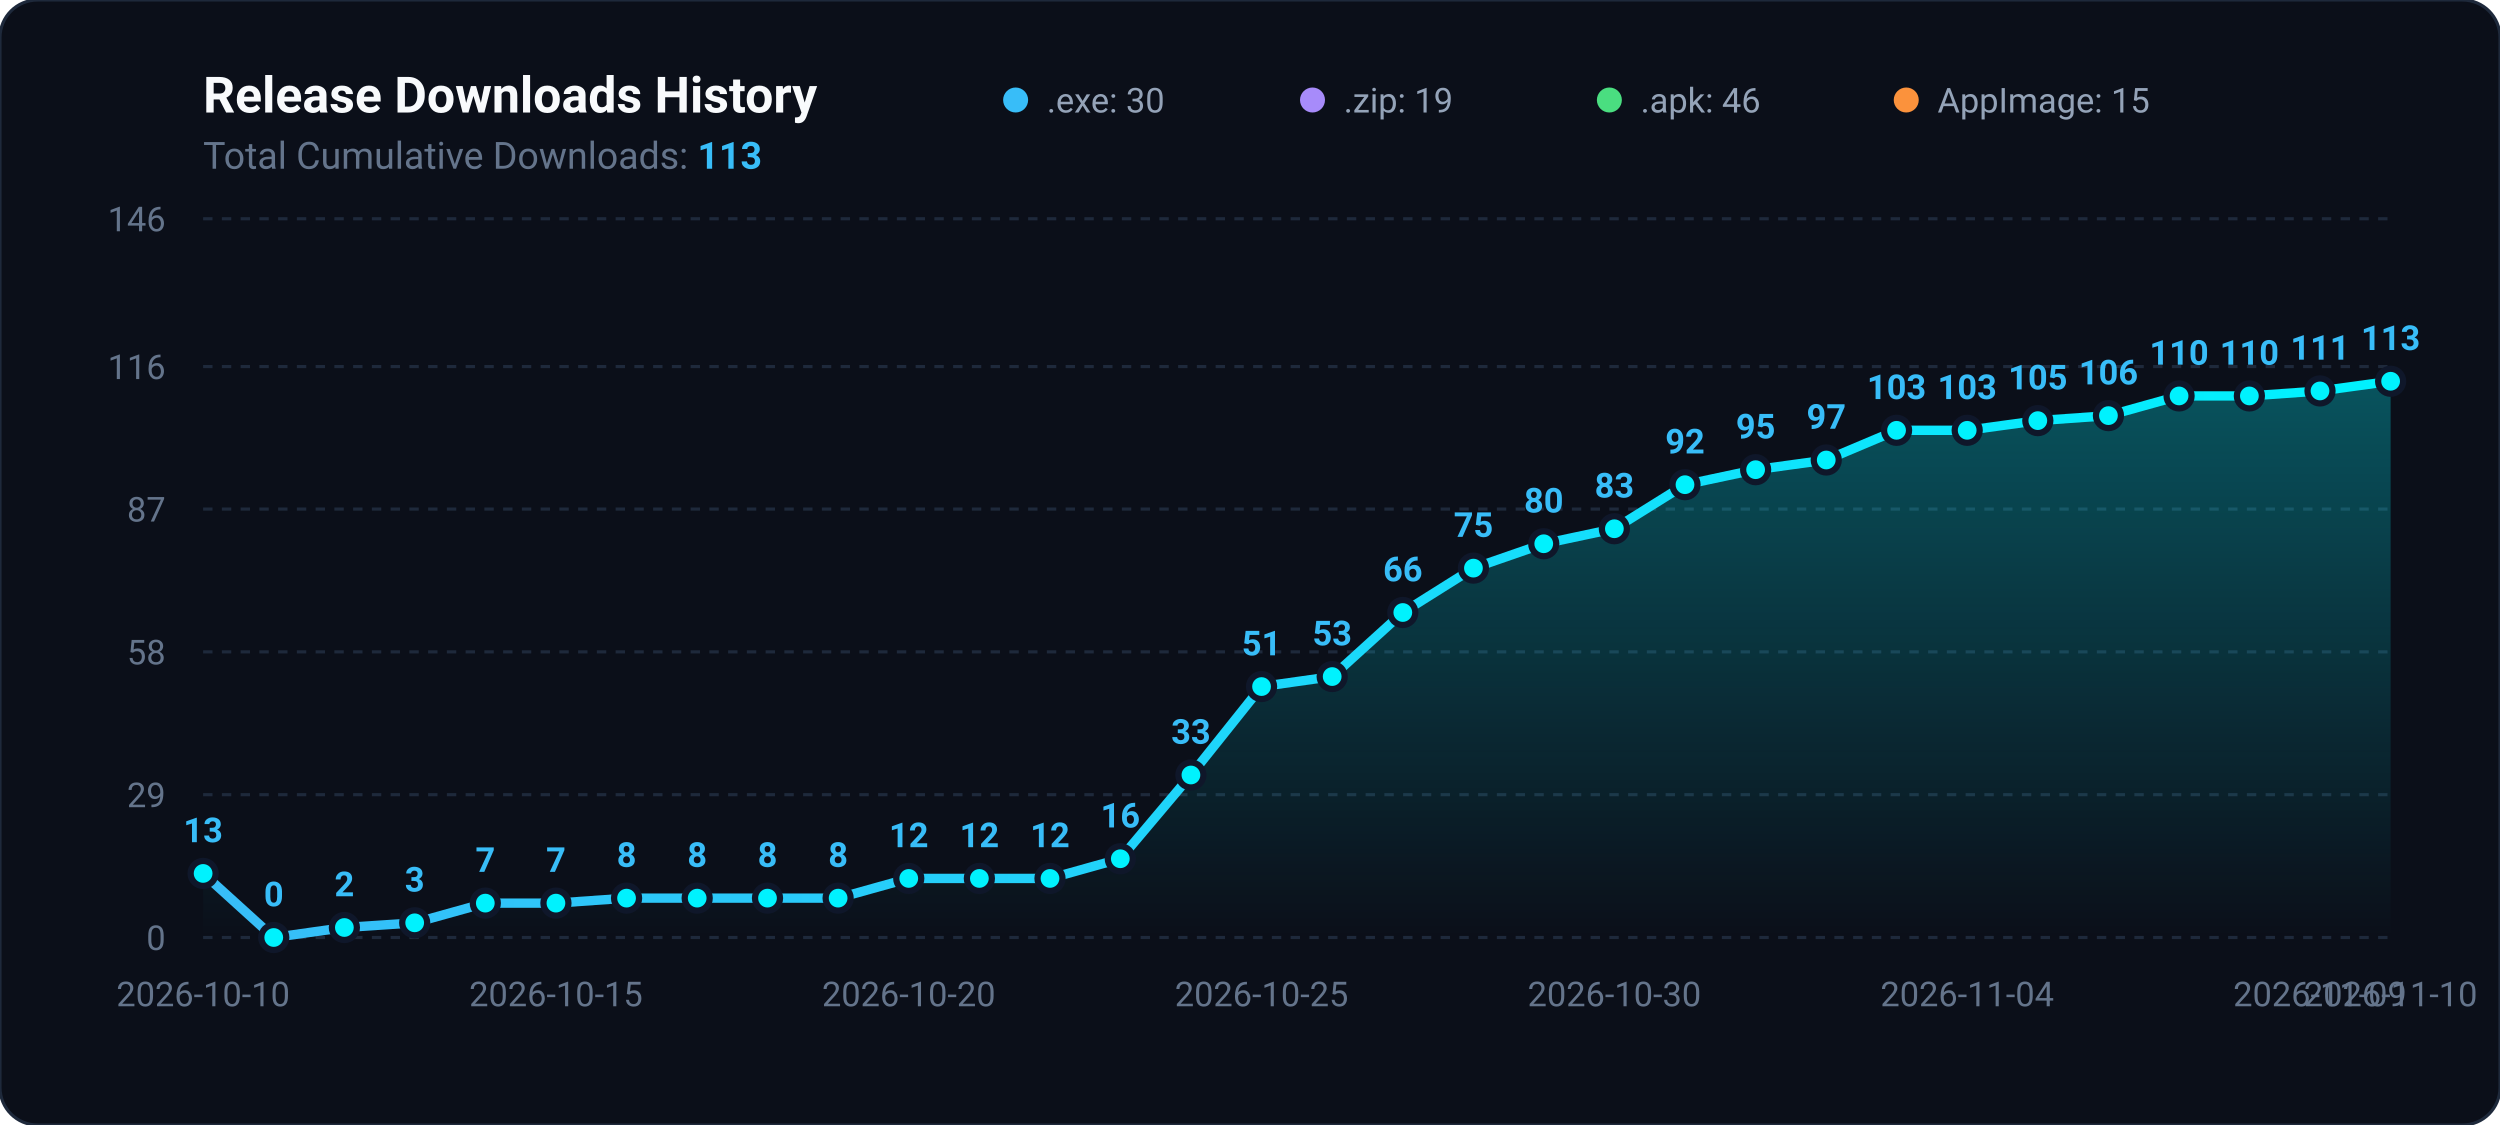
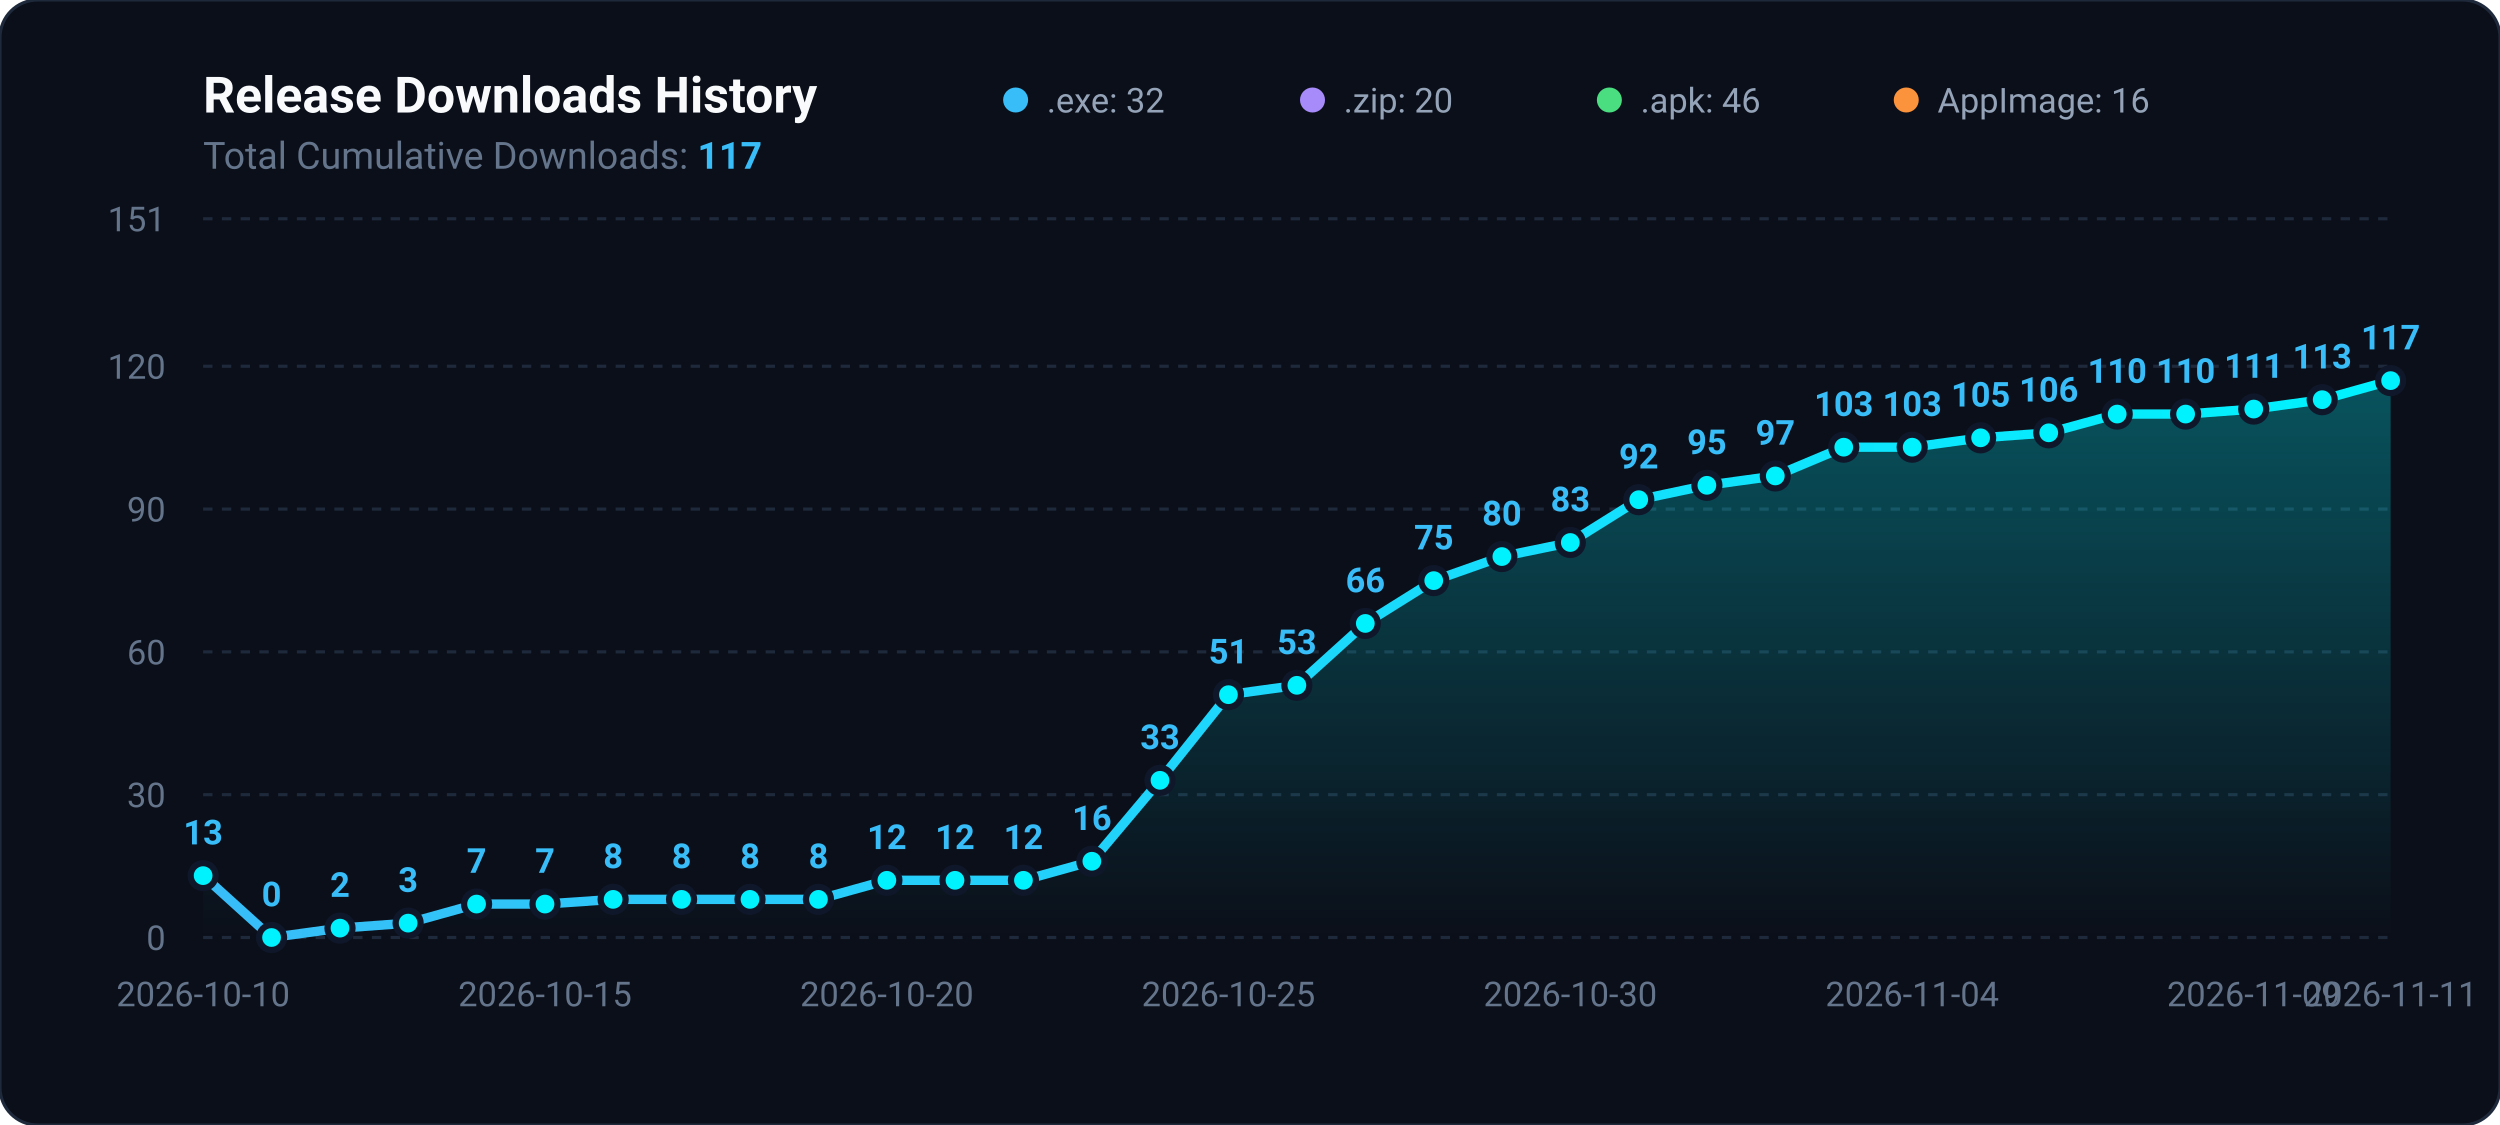
<svg xmlns="http://www.w3.org/2000/svg" viewBox="0 0 800 360" width="100%" height="100%">
  <defs>
    <linearGradient id="areaGradient" x1="0%" y1="0%" x2="0%" y2="100%">
      <stop offset="0%" stop-color="#00f2fe" stop-opacity="0.3" />
      <stop offset="100%" stop-color="#00f2fe" stop-opacity="0.0" />
    </linearGradient>
    <linearGradient id="lineGradient" x1="0%" y1="0%" x2="100%" y2="0%">
      <stop offset="0%" stop-color="#38bdf8" />
      <stop offset="100%" stop-color="#00f2fe" />
    </linearGradient>
  </defs>
  <rect width="800" height="360" rx="12" fill="#0b0f19" stroke="#1e293b" stroke-width="1" />
  <text x="65" y="36" fill="#f8fafc" font-family="-apple-system,BlinkMacSystemFont,Segoe UI,Roboto,sans-serif" font-size="16" font-weight="700">Release Downloads History</text>
-   <text x="65" y="54" fill="#64748b" font-family="-apple-system,BlinkMacSystemFont,Segoe UI,Roboto,sans-serif" font-size="12">Total Cumulative Downloads: <tspan fill="#38bdf8" font-weight="bold">113</tspan>
+   <text x="65" y="54" fill="#64748b" font-family="-apple-system,BlinkMacSystemFont,Segoe UI,Roboto,sans-serif" font-size="12">Total Cumulative Downloads: <tspan fill="#38bdf8" font-weight="bold">117</tspan>
  </text>
  <g transform="translate(325, 24)">
    <circle cx="0" cy="8" r="4" fill="#38bdf8" />
-     <text x="10" y="12" fill="#94a3b8" font-family="-apple-system,BlinkMacSystemFont,Segoe UI,Roboto,sans-serif" font-size="11">.exe: 30</text>
+     <text x="10" y="12" fill="#94a3b8" font-family="-apple-system,BlinkMacSystemFont,Segoe UI,Roboto,sans-serif" font-size="11">.exe: 32</text>
    <circle cx="95" cy="8" r="4" fill="#a78bfa" />
-     <text x="105" y="12" fill="#94a3b8" font-family="-apple-system,BlinkMacSystemFont,Segoe UI,Roboto,sans-serif" font-size="11">.zip: 19</text>
+     <text x="105" y="12" fill="#94a3b8" font-family="-apple-system,BlinkMacSystemFont,Segoe UI,Roboto,sans-serif" font-size="11">.zip: 20</text>
    <circle cx="190" cy="8" r="4" fill="#4ade80" />
    <text x="200" y="12" fill="#94a3b8" font-family="-apple-system,BlinkMacSystemFont,Segoe UI,Roboto,sans-serif" font-size="11">.apk: 46</text>
    <circle cx="285" cy="8" r="4" fill="#fb923c" />
-     <text x="295" y="12" fill="#94a3b8" font-family="-apple-system,BlinkMacSystemFont,Segoe UI,Roboto,sans-serif" font-size="11">AppImage: 15</text>
+     <text x="295" y="12" fill="#94a3b8" font-family="-apple-system,BlinkMacSystemFont,Segoe UI,Roboto,sans-serif" font-size="11">AppImage: 16</text>
  </g>
  <line x1="65" y1="300.0" x2="765" y2="300.0" stroke="#1e293b" stroke-width="1" stroke-dasharray="3,3" />
  <text x="53" y="304.0" fill="#64748b" font-family="-apple-system,BlinkMacSystemFont,Segoe UI,Roboto,sans-serif" font-size="11" text-anchor="end">0</text>
  <line x1="65" y1="254.3" x2="765" y2="254.3" stroke="#1e293b" stroke-width="1" stroke-dasharray="3,3" />
-   <text x="53" y="258.3" fill="#64748b" font-family="-apple-system,BlinkMacSystemFont,Segoe UI,Roboto,sans-serif" font-size="11" text-anchor="end">29</text>
+   <text x="53" y="258.3" fill="#64748b" font-family="-apple-system,BlinkMacSystemFont,Segoe UI,Roboto,sans-serif" font-size="11" text-anchor="end">30</text>
  <line x1="65" y1="208.6" x2="765" y2="208.6" stroke="#1e293b" stroke-width="1" stroke-dasharray="3,3" />
-   <text x="53" y="212.6" fill="#64748b" font-family="-apple-system,BlinkMacSystemFont,Segoe UI,Roboto,sans-serif" font-size="11" text-anchor="end">58</text>
+   <text x="53" y="212.6" fill="#64748b" font-family="-apple-system,BlinkMacSystemFont,Segoe UI,Roboto,sans-serif" font-size="11" text-anchor="end">60</text>
  <line x1="65" y1="162.9" x2="765" y2="162.9" stroke="#1e293b" stroke-width="1" stroke-dasharray="3,3" />
-   <text x="53" y="166.9" fill="#64748b" font-family="-apple-system,BlinkMacSystemFont,Segoe UI,Roboto,sans-serif" font-size="11" text-anchor="end">87</text>
-   <line x1="65" y1="117.3" x2="765" y2="117.3" stroke="#1e293b" stroke-width="1" stroke-dasharray="3,3" />
-   <text x="53" y="121.3" fill="#64748b" font-family="-apple-system,BlinkMacSystemFont,Segoe UI,Roboto,sans-serif" font-size="11" text-anchor="end">116</text>
+   <text x="53" y="166.9" fill="#64748b" font-family="-apple-system,BlinkMacSystemFont,Segoe UI,Roboto,sans-serif" font-size="11" text-anchor="end">90</text>
+   <line x1="65" y1="117.2" x2="765" y2="117.2" stroke="#1e293b" stroke-width="1" stroke-dasharray="3,3" />
+   <text x="53" y="121.2" fill="#64748b" font-family="-apple-system,BlinkMacSystemFont,Segoe UI,Roboto,sans-serif" font-size="11" text-anchor="end">120</text>
  <line x1="65" y1="70.0" x2="765" y2="70.0" stroke="#1e293b" stroke-width="1" stroke-dasharray="3,3" />
-   <text x="53" y="74.0" fill="#64748b" font-family="-apple-system,BlinkMacSystemFont,Segoe UI,Roboto,sans-serif" font-size="11" text-anchor="end">146</text>
-   <path d="M 65.0 300 L 65.0 279.5 L 87.6 300.0 L 110.2 296.8 L 132.7 295.3 L 155.3 289.0 L 177.9 289.0 L 200.5 287.4 L 223.1 287.4 L 245.6 287.4 L 268.2 287.4 L 290.8 281.1 L 313.4 281.1 L 336.0 281.1 L 358.5 274.8 L 381.1 248.0 L 403.7 219.7 L 426.3 216.5 L 448.9 196.0 L 471.5 181.8 L 494.0 174.0 L 516.6 169.2 L 539.2 155.1 L 561.8 150.3 L 584.4 147.2 L 606.9 137.7 L 629.5 137.7 L 652.1 134.6 L 674.7 133.0 L 697.3 126.7 L 719.8 126.7 L 742.4 125.1 L 765.0 122.0 L 765.0 300 Z" fill="url(#areaGradient)" />
-   <path d="M 65.0 279.5 L 87.6 300.0 L 110.2 296.8 L 132.7 295.3 L 155.3 289.0 L 177.9 289.0 L 200.5 287.4 L 223.1 287.4 L 245.6 287.4 L 268.2 287.4 L 290.8 281.1 L 313.4 281.1 L 336.0 281.1 L 358.5 274.8 L 381.1 248.0 L 403.7 219.7 L 426.3 216.5 L 448.9 196.0 L 471.5 181.8 L 494.0 174.0 L 516.6 169.2 L 539.2 155.1 L 561.8 150.3 L 584.4 147.2 L 606.9 137.7 L 629.5 137.7 L 652.1 134.6 L 674.7 133.0 L 697.3 126.7 L 719.8 126.7 L 742.4 125.1 L 765.0 122.0" fill="none" stroke="url(#lineGradient)" stroke-width="3" stroke-linecap="round" stroke-linejoin="round" />
-   <circle cx="65.0" cy="279.5" r="4" fill="#00f2fe" stroke="#0f172a" stroke-width="2" />
-   <text x="65.0" y="269.5" fill="#38bdf8" font-family="-apple-system,BlinkMacSystemFont,Segoe UI,Roboto,sans-serif" font-size="11" font-weight="600" text-anchor="middle">13</text>
-   <circle cx="87.6" cy="300.0" r="4" fill="#00f2fe" stroke="#0f172a" stroke-width="2" />
-   <text x="87.6" y="290.0" fill="#38bdf8" font-family="-apple-system,BlinkMacSystemFont,Segoe UI,Roboto,sans-serif" font-size="11" font-weight="600" text-anchor="middle">0</text>
-   <circle cx="110.2" cy="296.8" r="4" fill="#00f2fe" stroke="#0f172a" stroke-width="2" />
-   <text x="110.2" y="286.8" fill="#38bdf8" font-family="-apple-system,BlinkMacSystemFont,Segoe UI,Roboto,sans-serif" font-size="11" font-weight="600" text-anchor="middle">2</text>
-   <circle cx="132.7" cy="295.3" r="4" fill="#00f2fe" stroke="#0f172a" stroke-width="2" />
-   <text x="132.7" y="285.3" fill="#38bdf8" font-family="-apple-system,BlinkMacSystemFont,Segoe UI,Roboto,sans-serif" font-size="11" font-weight="600" text-anchor="middle">3</text>
-   <circle cx="155.3" cy="289.0" r="4" fill="#00f2fe" stroke="#0f172a" stroke-width="2" />
-   <text x="155.3" y="279.0" fill="#38bdf8" font-family="-apple-system,BlinkMacSystemFont,Segoe UI,Roboto,sans-serif" font-size="11" font-weight="600" text-anchor="middle">7</text>
-   <circle cx="177.9" cy="289.0" r="4" fill="#00f2fe" stroke="#0f172a" stroke-width="2" />
-   <text x="177.9" y="279.0" fill="#38bdf8" font-family="-apple-system,BlinkMacSystemFont,Segoe UI,Roboto,sans-serif" font-size="11" font-weight="600" text-anchor="middle">7</text>
-   <circle cx="200.5" cy="287.4" r="4" fill="#00f2fe" stroke="#0f172a" stroke-width="2" />
-   <text x="200.5" y="277.4" fill="#38bdf8" font-family="-apple-system,BlinkMacSystemFont,Segoe UI,Roboto,sans-serif" font-size="11" font-weight="600" text-anchor="middle">8</text>
-   <circle cx="223.1" cy="287.4" r="4" fill="#00f2fe" stroke="#0f172a" stroke-width="2" />
-   <text x="223.1" y="277.4" fill="#38bdf8" font-family="-apple-system,BlinkMacSystemFont,Segoe UI,Roboto,sans-serif" font-size="11" font-weight="600" text-anchor="middle">8</text>
-   <circle cx="245.6" cy="287.4" r="4" fill="#00f2fe" stroke="#0f172a" stroke-width="2" />
-   <text x="245.6" y="277.4" fill="#38bdf8" font-family="-apple-system,BlinkMacSystemFont,Segoe UI,Roboto,sans-serif" font-size="11" font-weight="600" text-anchor="middle">8</text>
-   <circle cx="268.2" cy="287.4" r="4" fill="#00f2fe" stroke="#0f172a" stroke-width="2" />
-   <text x="268.2" y="277.4" fill="#38bdf8" font-family="-apple-system,BlinkMacSystemFont,Segoe UI,Roboto,sans-serif" font-size="11" font-weight="600" text-anchor="middle">8</text>
-   <circle cx="290.8" cy="281.1" r="4" fill="#00f2fe" stroke="#0f172a" stroke-width="2" />
-   <text x="290.8" y="271.1" fill="#38bdf8" font-family="-apple-system,BlinkMacSystemFont,Segoe UI,Roboto,sans-serif" font-size="11" font-weight="600" text-anchor="middle">12</text>
-   <circle cx="313.4" cy="281.1" r="4" fill="#00f2fe" stroke="#0f172a" stroke-width="2" />
-   <text x="313.4" y="271.1" fill="#38bdf8" font-family="-apple-system,BlinkMacSystemFont,Segoe UI,Roboto,sans-serif" font-size="11" font-weight="600" text-anchor="middle">12</text>
-   <circle cx="336.0" cy="281.1" r="4" fill="#00f2fe" stroke="#0f172a" stroke-width="2" />
-   <text x="336.0" y="271.1" fill="#38bdf8" font-family="-apple-system,BlinkMacSystemFont,Segoe UI,Roboto,sans-serif" font-size="11" font-weight="600" text-anchor="middle">12</text>
-   <circle cx="358.5" cy="274.8" r="4" fill="#00f2fe" stroke="#0f172a" stroke-width="2" />
-   <text x="358.5" y="264.8" fill="#38bdf8" font-family="-apple-system,BlinkMacSystemFont,Segoe UI,Roboto,sans-serif" font-size="11" font-weight="600" text-anchor="middle">16</text>
-   <circle cx="381.1" cy="248.0" r="4" fill="#00f2fe" stroke="#0f172a" stroke-width="2" />
-   <text x="381.1" y="238.0" fill="#38bdf8" font-family="-apple-system,BlinkMacSystemFont,Segoe UI,Roboto,sans-serif" font-size="11" font-weight="600" text-anchor="middle">33</text>
-   <circle cx="403.7" cy="219.7" r="4" fill="#00f2fe" stroke="#0f172a" stroke-width="2" />
-   <text x="403.7" y="209.7" fill="#38bdf8" font-family="-apple-system,BlinkMacSystemFont,Segoe UI,Roboto,sans-serif" font-size="11" font-weight="600" text-anchor="middle">51</text>
-   <circle cx="426.3" cy="216.5" r="4" fill="#00f2fe" stroke="#0f172a" stroke-width="2" />
-   <text x="426.3" y="206.5" fill="#38bdf8" font-family="-apple-system,BlinkMacSystemFont,Segoe UI,Roboto,sans-serif" font-size="11" font-weight="600" text-anchor="middle">53</text>
-   <circle cx="448.9" cy="196.0" r="4" fill="#00f2fe" stroke="#0f172a" stroke-width="2" />
-   <text x="448.9" y="186.0" fill="#38bdf8" font-family="-apple-system,BlinkMacSystemFont,Segoe UI,Roboto,sans-serif" font-size="11" font-weight="600" text-anchor="middle">66</text>
-   <circle cx="471.5" cy="181.8" r="4" fill="#00f2fe" stroke="#0f172a" stroke-width="2" />
-   <text x="471.5" y="171.8" fill="#38bdf8" font-family="-apple-system,BlinkMacSystemFont,Segoe UI,Roboto,sans-serif" font-size="11" font-weight="600" text-anchor="middle">75</text>
-   <circle cx="494.0" cy="174.0" r="4" fill="#00f2fe" stroke="#0f172a" stroke-width="2" />
-   <text x="494.0" y="164.0" fill="#38bdf8" font-family="-apple-system,BlinkMacSystemFont,Segoe UI,Roboto,sans-serif" font-size="11" font-weight="600" text-anchor="middle">80</text>
-   <circle cx="516.6" cy="169.2" r="4" fill="#00f2fe" stroke="#0f172a" stroke-width="2" />
-   <text x="516.6" y="159.2" fill="#38bdf8" font-family="-apple-system,BlinkMacSystemFont,Segoe UI,Roboto,sans-serif" font-size="11" font-weight="600" text-anchor="middle">83</text>
-   <circle cx="539.2" cy="155.1" r="4" fill="#00f2fe" stroke="#0f172a" stroke-width="2" />
-   <text x="539.2" y="145.1" fill="#38bdf8" font-family="-apple-system,BlinkMacSystemFont,Segoe UI,Roboto,sans-serif" font-size="11" font-weight="600" text-anchor="middle">92</text>
-   <circle cx="561.8" cy="150.3" r="4" fill="#00f2fe" stroke="#0f172a" stroke-width="2" />
-   <text x="561.8" y="140.3" fill="#38bdf8" font-family="-apple-system,BlinkMacSystemFont,Segoe UI,Roboto,sans-serif" font-size="11" font-weight="600" text-anchor="middle">95</text>
-   <circle cx="584.4" cy="147.2" r="4" fill="#00f2fe" stroke="#0f172a" stroke-width="2" />
-   <text x="584.4" y="137.2" fill="#38bdf8" font-family="-apple-system,BlinkMacSystemFont,Segoe UI,Roboto,sans-serif" font-size="11" font-weight="600" text-anchor="middle">97</text>
-   <circle cx="606.9" cy="137.7" r="4" fill="#00f2fe" stroke="#0f172a" stroke-width="2" />
-   <text x="606.9" y="127.7" fill="#38bdf8" font-family="-apple-system,BlinkMacSystemFont,Segoe UI,Roboto,sans-serif" font-size="11" font-weight="600" text-anchor="middle">103</text>
-   <circle cx="629.5" cy="137.7" r="4" fill="#00f2fe" stroke="#0f172a" stroke-width="2" />
-   <text x="629.5" y="127.7" fill="#38bdf8" font-family="-apple-system,BlinkMacSystemFont,Segoe UI,Roboto,sans-serif" font-size="11" font-weight="600" text-anchor="middle">103</text>
-   <circle cx="652.1" cy="134.6" r="4" fill="#00f2fe" stroke="#0f172a" stroke-width="2" />
-   <text x="652.1" y="124.6" fill="#38bdf8" font-family="-apple-system,BlinkMacSystemFont,Segoe UI,Roboto,sans-serif" font-size="11" font-weight="600" text-anchor="middle">105</text>
-   <circle cx="674.7" cy="133.0" r="4" fill="#00f2fe" stroke="#0f172a" stroke-width="2" />
-   <text x="674.7" y="123.0" fill="#38bdf8" font-family="-apple-system,BlinkMacSystemFont,Segoe UI,Roboto,sans-serif" font-size="11" font-weight="600" text-anchor="middle">106</text>
-   <circle cx="697.3" cy="126.7" r="4" fill="#00f2fe" stroke="#0f172a" stroke-width="2" />
-   <text x="697.3" y="116.7" fill="#38bdf8" font-family="-apple-system,BlinkMacSystemFont,Segoe UI,Roboto,sans-serif" font-size="11" font-weight="600" text-anchor="middle">110</text>
-   <circle cx="719.8" cy="126.7" r="4" fill="#00f2fe" stroke="#0f172a" stroke-width="2" />
-   <text x="719.8" y="116.7" fill="#38bdf8" font-family="-apple-system,BlinkMacSystemFont,Segoe UI,Roboto,sans-serif" font-size="11" font-weight="600" text-anchor="middle">110</text>
-   <circle cx="742.4" cy="125.1" r="4" fill="#00f2fe" stroke="#0f172a" stroke-width="2" />
-   <text x="742.4" y="115.1" fill="#38bdf8" font-family="-apple-system,BlinkMacSystemFont,Segoe UI,Roboto,sans-serif" font-size="11" font-weight="600" text-anchor="middle">111</text>
-   <circle cx="765.0" cy="122.0" r="4" fill="#00f2fe" stroke="#0f172a" stroke-width="2" />
-   <text x="765.0" y="112.0" fill="#38bdf8" font-family="-apple-system,BlinkMacSystemFont,Segoe UI,Roboto,sans-serif" font-size="11" font-weight="600" text-anchor="middle">113</text>
+   <text x="53" y="74.0" fill="#64748b" font-family="-apple-system,BlinkMacSystemFont,Segoe UI,Roboto,sans-serif" font-size="11" text-anchor="end">151</text>
+   <path d="M 65.0 300 L 65.0 280.2 L 86.9 300.0 L 108.8 297.0 L 130.6 295.4 L 152.5 289.3 L 174.4 289.3 L 196.2 287.8 L 218.1 287.8 L 240.0 287.8 L 261.9 287.8 L 283.8 281.7 L 305.6 281.7 L 327.5 281.7 L 349.4 275.6 L 371.2 249.7 L 393.1 222.3 L 415.0 219.3 L 436.9 199.5 L 458.8 185.8 L 480.6 178.1 L 502.5 173.6 L 524.4 159.9 L 546.2 155.3 L 568.1 152.3 L 590.0 143.1 L 611.9 143.1 L 633.8 140.1 L 655.6 138.5 L 677.5 132.5 L 699.4 132.5 L 721.2 130.9 L 743.1 127.9 L 765.0 121.8 L 765.0 300 Z" fill="url(#areaGradient)" />
+   <path d="M 65.0 280.2 L 86.9 300.0 L 108.8 297.0 L 130.6 295.4 L 152.5 289.3 L 174.4 289.3 L 196.2 287.8 L 218.1 287.8 L 240.0 287.8 L 261.9 287.8 L 283.8 281.7 L 305.6 281.7 L 327.5 281.7 L 349.4 275.6 L 371.2 249.7 L 393.1 222.3 L 415.0 219.3 L 436.9 199.5 L 458.8 185.8 L 480.6 178.1 L 502.5 173.6 L 524.4 159.9 L 546.2 155.3 L 568.1 152.3 L 590.0 143.1 L 611.9 143.1 L 633.8 140.1 L 655.6 138.5 L 677.5 132.5 L 699.4 132.5 L 721.2 130.9 L 743.1 127.9 L 765.0 121.8" fill="none" stroke="url(#lineGradient)" stroke-width="3" stroke-linecap="round" stroke-linejoin="round" />
+   <circle cx="65.0" cy="280.2" r="4" fill="#00f2fe" stroke="#0f172a" stroke-width="2" />
+   <text x="65.0" y="270.2" fill="#38bdf8" font-family="-apple-system,BlinkMacSystemFont,Segoe UI,Roboto,sans-serif" font-size="11" font-weight="600" text-anchor="middle">13</text>
+   <circle cx="86.9" cy="300.0" r="4" fill="#00f2fe" stroke="#0f172a" stroke-width="2" />
+   <text x="86.9" y="290.0" fill="#38bdf8" font-family="-apple-system,BlinkMacSystemFont,Segoe UI,Roboto,sans-serif" font-size="11" font-weight="600" text-anchor="middle">0</text>
+   <circle cx="108.8" cy="297.0" r="4" fill="#00f2fe" stroke="#0f172a" stroke-width="2" />
+   <text x="108.8" y="287.0" fill="#38bdf8" font-family="-apple-system,BlinkMacSystemFont,Segoe UI,Roboto,sans-serif" font-size="11" font-weight="600" text-anchor="middle">2</text>
+   <circle cx="130.6" cy="295.4" r="4" fill="#00f2fe" stroke="#0f172a" stroke-width="2" />
+   <text x="130.6" y="285.4" fill="#38bdf8" font-family="-apple-system,BlinkMacSystemFont,Segoe UI,Roboto,sans-serif" font-size="11" font-weight="600" text-anchor="middle">3</text>
+   <circle cx="152.5" cy="289.3" r="4" fill="#00f2fe" stroke="#0f172a" stroke-width="2" />
+   <text x="152.5" y="279.3" fill="#38bdf8" font-family="-apple-system,BlinkMacSystemFont,Segoe UI,Roboto,sans-serif" font-size="11" font-weight="600" text-anchor="middle">7</text>
+   <circle cx="174.4" cy="289.3" r="4" fill="#00f2fe" stroke="#0f172a" stroke-width="2" />
+   <text x="174.4" y="279.3" fill="#38bdf8" font-family="-apple-system,BlinkMacSystemFont,Segoe UI,Roboto,sans-serif" font-size="11" font-weight="600" text-anchor="middle">7</text>
+   <circle cx="196.2" cy="287.8" r="4" fill="#00f2fe" stroke="#0f172a" stroke-width="2" />
+   <text x="196.2" y="277.8" fill="#38bdf8" font-family="-apple-system,BlinkMacSystemFont,Segoe UI,Roboto,sans-serif" font-size="11" font-weight="600" text-anchor="middle">8</text>
+   <circle cx="218.1" cy="287.8" r="4" fill="#00f2fe" stroke="#0f172a" stroke-width="2" />
+   <text x="218.1" y="277.8" fill="#38bdf8" font-family="-apple-system,BlinkMacSystemFont,Segoe UI,Roboto,sans-serif" font-size="11" font-weight="600" text-anchor="middle">8</text>
+   <circle cx="240.0" cy="287.8" r="4" fill="#00f2fe" stroke="#0f172a" stroke-width="2" />
+   <text x="240.0" y="277.8" fill="#38bdf8" font-family="-apple-system,BlinkMacSystemFont,Segoe UI,Roboto,sans-serif" font-size="11" font-weight="600" text-anchor="middle">8</text>
+   <circle cx="261.9" cy="287.8" r="4" fill="#00f2fe" stroke="#0f172a" stroke-width="2" />
+   <text x="261.9" y="277.8" fill="#38bdf8" font-family="-apple-system,BlinkMacSystemFont,Segoe UI,Roboto,sans-serif" font-size="11" font-weight="600" text-anchor="middle">8</text>
+   <circle cx="283.8" cy="281.7" r="4" fill="#00f2fe" stroke="#0f172a" stroke-width="2" />
+   <text x="283.8" y="271.7" fill="#38bdf8" font-family="-apple-system,BlinkMacSystemFont,Segoe UI,Roboto,sans-serif" font-size="11" font-weight="600" text-anchor="middle">12</text>
+   <circle cx="305.6" cy="281.7" r="4" fill="#00f2fe" stroke="#0f172a" stroke-width="2" />
+   <text x="305.6" y="271.7" fill="#38bdf8" font-family="-apple-system,BlinkMacSystemFont,Segoe UI,Roboto,sans-serif" font-size="11" font-weight="600" text-anchor="middle">12</text>
+   <circle cx="327.5" cy="281.7" r="4" fill="#00f2fe" stroke="#0f172a" stroke-width="2" />
+   <text x="327.5" y="271.7" fill="#38bdf8" font-family="-apple-system,BlinkMacSystemFont,Segoe UI,Roboto,sans-serif" font-size="11" font-weight="600" text-anchor="middle">12</text>
+   <circle cx="349.4" cy="275.6" r="4" fill="#00f2fe" stroke="#0f172a" stroke-width="2" />
+   <text x="349.4" y="265.6" fill="#38bdf8" font-family="-apple-system,BlinkMacSystemFont,Segoe UI,Roboto,sans-serif" font-size="11" font-weight="600" text-anchor="middle">16</text>
+   <circle cx="371.2" cy="249.7" r="4" fill="#00f2fe" stroke="#0f172a" stroke-width="2" />
+   <text x="371.2" y="239.7" fill="#38bdf8" font-family="-apple-system,BlinkMacSystemFont,Segoe UI,Roboto,sans-serif" font-size="11" font-weight="600" text-anchor="middle">33</text>
+   <circle cx="393.1" cy="222.3" r="4" fill="#00f2fe" stroke="#0f172a" stroke-width="2" />
+   <text x="393.1" y="212.3" fill="#38bdf8" font-family="-apple-system,BlinkMacSystemFont,Segoe UI,Roboto,sans-serif" font-size="11" font-weight="600" text-anchor="middle">51</text>
+   <circle cx="415.0" cy="219.3" r="4" fill="#00f2fe" stroke="#0f172a" stroke-width="2" />
+   <text x="415.0" y="209.3" fill="#38bdf8" font-family="-apple-system,BlinkMacSystemFont,Segoe UI,Roboto,sans-serif" font-size="11" font-weight="600" text-anchor="middle">53</text>
+   <circle cx="436.9" cy="199.5" r="4" fill="#00f2fe" stroke="#0f172a" stroke-width="2" />
+   <text x="436.9" y="189.5" fill="#38bdf8" font-family="-apple-system,BlinkMacSystemFont,Segoe UI,Roboto,sans-serif" font-size="11" font-weight="600" text-anchor="middle">66</text>
+   <circle cx="458.8" cy="185.8" r="4" fill="#00f2fe" stroke="#0f172a" stroke-width="2" />
+   <text x="458.8" y="175.8" fill="#38bdf8" font-family="-apple-system,BlinkMacSystemFont,Segoe UI,Roboto,sans-serif" font-size="11" font-weight="600" text-anchor="middle">75</text>
+   <circle cx="480.6" cy="178.1" r="4" fill="#00f2fe" stroke="#0f172a" stroke-width="2" />
+   <text x="480.6" y="168.1" fill="#38bdf8" font-family="-apple-system,BlinkMacSystemFont,Segoe UI,Roboto,sans-serif" font-size="11" font-weight="600" text-anchor="middle">80</text>
+   <circle cx="502.5" cy="173.6" r="4" fill="#00f2fe" stroke="#0f172a" stroke-width="2" />
+   <text x="502.5" y="163.6" fill="#38bdf8" font-family="-apple-system,BlinkMacSystemFont,Segoe UI,Roboto,sans-serif" font-size="11" font-weight="600" text-anchor="middle">83</text>
+   <circle cx="524.4" cy="159.9" r="4" fill="#00f2fe" stroke="#0f172a" stroke-width="2" />
+   <text x="524.4" y="149.9" fill="#38bdf8" font-family="-apple-system,BlinkMacSystemFont,Segoe UI,Roboto,sans-serif" font-size="11" font-weight="600" text-anchor="middle">92</text>
+   <circle cx="546.2" cy="155.3" r="4" fill="#00f2fe" stroke="#0f172a" stroke-width="2" />
+   <text x="546.2" y="145.3" fill="#38bdf8" font-family="-apple-system,BlinkMacSystemFont,Segoe UI,Roboto,sans-serif" font-size="11" font-weight="600" text-anchor="middle">95</text>
+   <circle cx="568.1" cy="152.3" r="4" fill="#00f2fe" stroke="#0f172a" stroke-width="2" />
+   <text x="568.1" y="142.3" fill="#38bdf8" font-family="-apple-system,BlinkMacSystemFont,Segoe UI,Roboto,sans-serif" font-size="11" font-weight="600" text-anchor="middle">97</text>
+   <circle cx="590.0" cy="143.1" r="4" fill="#00f2fe" stroke="#0f172a" stroke-width="2" />
+   <text x="590.0" y="133.1" fill="#38bdf8" font-family="-apple-system,BlinkMacSystemFont,Segoe UI,Roboto,sans-serif" font-size="11" font-weight="600" text-anchor="middle">103</text>
+   <circle cx="611.9" cy="143.1" r="4" fill="#00f2fe" stroke="#0f172a" stroke-width="2" />
+   <text x="611.9" y="133.1" fill="#38bdf8" font-family="-apple-system,BlinkMacSystemFont,Segoe UI,Roboto,sans-serif" font-size="11" font-weight="600" text-anchor="middle">103</text>
+   <circle cx="633.8" cy="140.1" r="4" fill="#00f2fe" stroke="#0f172a" stroke-width="2" />
+   <text x="633.8" y="130.1" fill="#38bdf8" font-family="-apple-system,BlinkMacSystemFont,Segoe UI,Roboto,sans-serif" font-size="11" font-weight="600" text-anchor="middle">105</text>
+   <circle cx="655.6" cy="138.5" r="4" fill="#00f2fe" stroke="#0f172a" stroke-width="2" />
+   <text x="655.6" y="128.5" fill="#38bdf8" font-family="-apple-system,BlinkMacSystemFont,Segoe UI,Roboto,sans-serif" font-size="11" font-weight="600" text-anchor="middle">106</text>
+   <circle cx="677.5" cy="132.5" r="4" fill="#00f2fe" stroke="#0f172a" stroke-width="2" />
+   <text x="677.5" y="122.5" fill="#38bdf8" font-family="-apple-system,BlinkMacSystemFont,Segoe UI,Roboto,sans-serif" font-size="11" font-weight="600" text-anchor="middle">110</text>
+   <circle cx="699.4" cy="132.5" r="4" fill="#00f2fe" stroke="#0f172a" stroke-width="2" />
+   <text x="699.4" y="122.5" fill="#38bdf8" font-family="-apple-system,BlinkMacSystemFont,Segoe UI,Roboto,sans-serif" font-size="11" font-weight="600" text-anchor="middle">110</text>
+   <circle cx="721.2" cy="130.9" r="4" fill="#00f2fe" stroke="#0f172a" stroke-width="2" />
+   <text x="721.2" y="120.9" fill="#38bdf8" font-family="-apple-system,BlinkMacSystemFont,Segoe UI,Roboto,sans-serif" font-size="11" font-weight="600" text-anchor="middle">111</text>
+   <circle cx="743.1" cy="127.9" r="4" fill="#00f2fe" stroke="#0f172a" stroke-width="2" />
+   <text x="743.1" y="117.9" fill="#38bdf8" font-family="-apple-system,BlinkMacSystemFont,Segoe UI,Roboto,sans-serif" font-size="11" font-weight="600" text-anchor="middle">113</text>
+   <circle cx="765.0" cy="121.8" r="4" fill="#00f2fe" stroke="#0f172a" stroke-width="2" />
+   <text x="765.0" y="111.8" fill="#38bdf8" font-family="-apple-system,BlinkMacSystemFont,Segoe UI,Roboto,sans-serif" font-size="11" font-weight="600" text-anchor="middle">117</text>
  <text x="65.0" y="322" fill="#64748b" font-family="-apple-system,BlinkMacSystemFont,Segoe UI,Roboto,sans-serif" font-size="11" text-anchor="middle">2026-10-10</text>
-   <text x="177.9" y="322" fill="#64748b" font-family="-apple-system,BlinkMacSystemFont,Segoe UI,Roboto,sans-serif" font-size="11" text-anchor="middle">2026-10-15</text>
-   <text x="290.8" y="322" fill="#64748b" font-family="-apple-system,BlinkMacSystemFont,Segoe UI,Roboto,sans-serif" font-size="11" text-anchor="middle">2026-10-20</text>
-   <text x="403.7" y="322" fill="#64748b" font-family="-apple-system,BlinkMacSystemFont,Segoe UI,Roboto,sans-serif" font-size="11" text-anchor="middle">2026-10-25</text>
-   <text x="516.6" y="322" fill="#64748b" font-family="-apple-system,BlinkMacSystemFont,Segoe UI,Roboto,sans-serif" font-size="11" text-anchor="middle">2026-10-30</text>
-   <text x="629.5" y="322" fill="#64748b" font-family="-apple-system,BlinkMacSystemFont,Segoe UI,Roboto,sans-serif" font-size="11" text-anchor="middle">2026-11-04</text>
-   <text x="742.4" y="322" fill="#64748b" font-family="-apple-system,BlinkMacSystemFont,Segoe UI,Roboto,sans-serif" font-size="11" text-anchor="middle">2026-11-09</text>
-   <text x="765.0" y="322" fill="#64748b" font-family="-apple-system,BlinkMacSystemFont,Segoe UI,Roboto,sans-serif" font-size="11" text-anchor="middle">2026-11-10</text>
+   <text x="174.4" y="322" fill="#64748b" font-family="-apple-system,BlinkMacSystemFont,Segoe UI,Roboto,sans-serif" font-size="11" text-anchor="middle">2026-10-15</text>
+   <text x="283.8" y="322" fill="#64748b" font-family="-apple-system,BlinkMacSystemFont,Segoe UI,Roboto,sans-serif" font-size="11" text-anchor="middle">2026-10-20</text>
+   <text x="393.1" y="322" fill="#64748b" font-family="-apple-system,BlinkMacSystemFont,Segoe UI,Roboto,sans-serif" font-size="11" text-anchor="middle">2026-10-25</text>
+   <text x="502.5" y="322" fill="#64748b" font-family="-apple-system,BlinkMacSystemFont,Segoe UI,Roboto,sans-serif" font-size="11" text-anchor="middle">2026-10-30</text>
+   <text x="611.9" y="322" fill="#64748b" font-family="-apple-system,BlinkMacSystemFont,Segoe UI,Roboto,sans-serif" font-size="11" text-anchor="middle">2026-11-04</text>
+   <text x="721.2" y="322" fill="#64748b" font-family="-apple-system,BlinkMacSystemFont,Segoe UI,Roboto,sans-serif" font-size="11" text-anchor="middle">2026-11-09</text>
+   <text x="765.0" y="322" fill="#64748b" font-family="-apple-system,BlinkMacSystemFont,Segoe UI,Roboto,sans-serif" font-size="11" text-anchor="middle">2026-11-11</text>
</svg>
